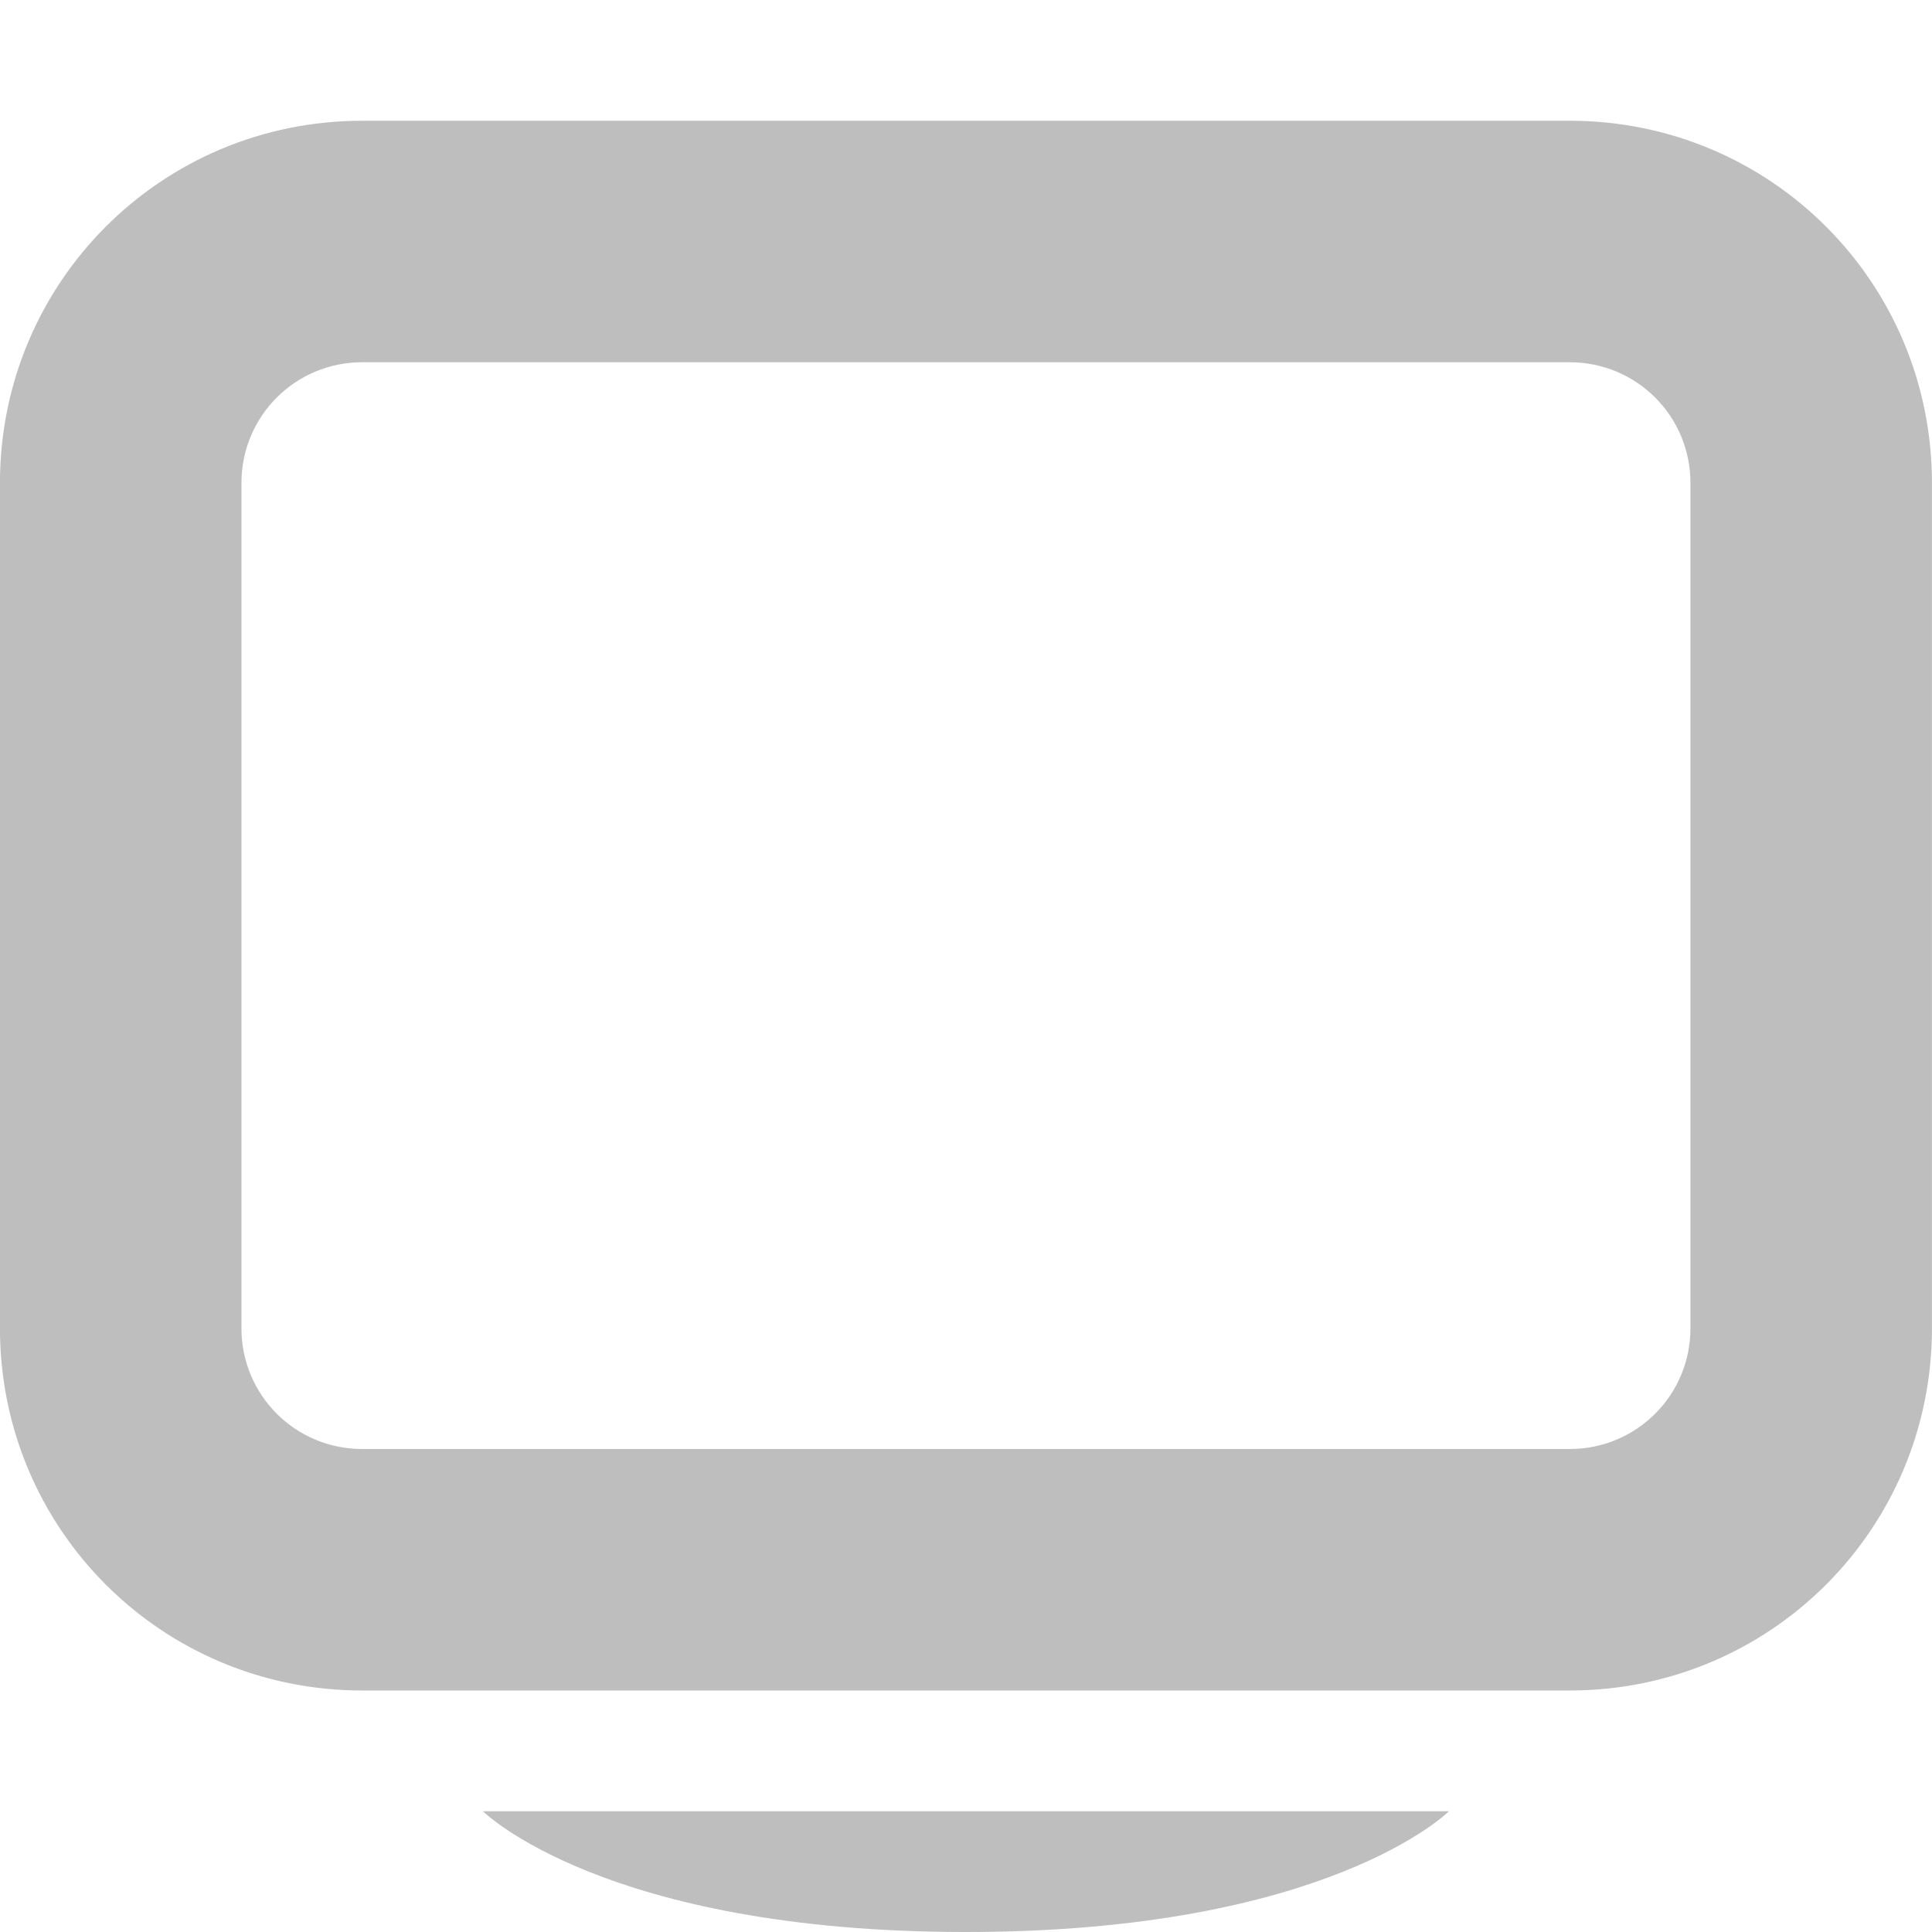
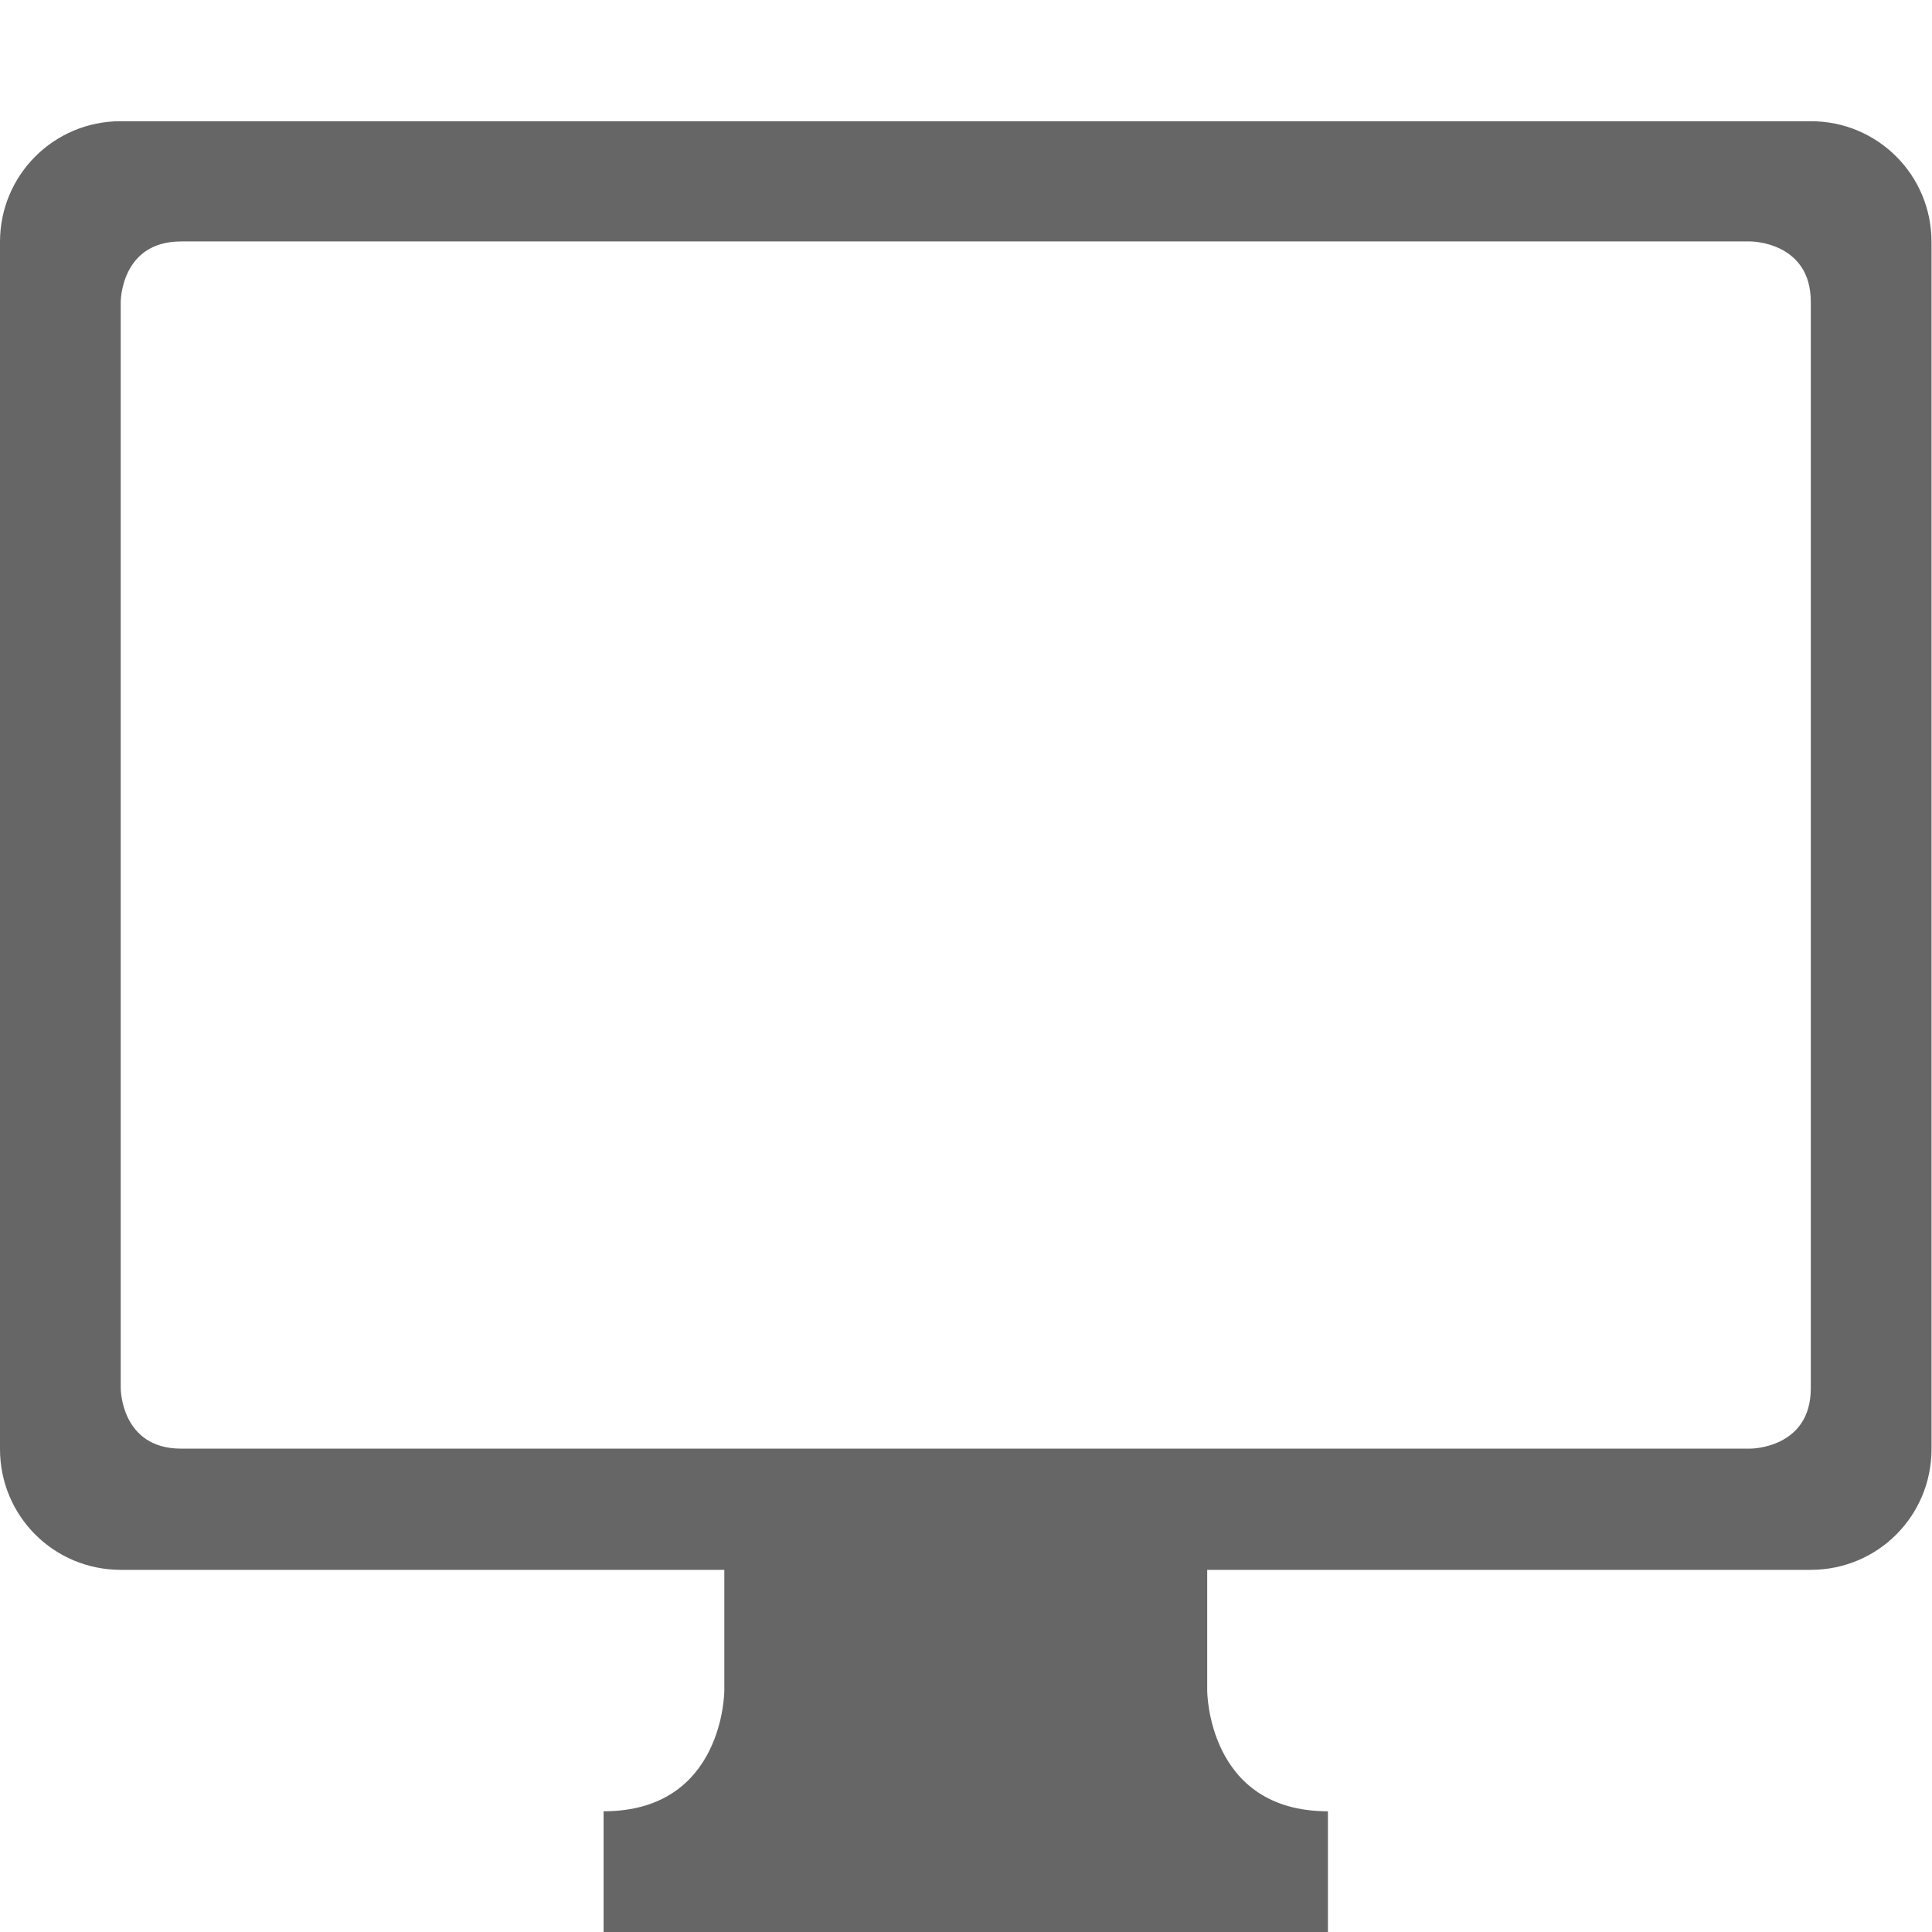
- <svg xmlns="http://www.w3.org/2000/svg" height="16" id="svg7384" version="1.1" width="16">
-   <defs id="defs7386" />
-   <g id="layer9" style="display:inline" transform="translate(-393.0004,252)" />
-   <g id="layer10" style="display:inline" transform="translate(-393.0004,252)">
-     <path d="m 396,-251 c -1.662,0 -3,1.338 -3,3 l 0,7 c 0,1.662 1.338,3 3,3 l 10,0 c 1.662,0 3,-1.338 3,-3 l 0,-7 c 0,-1.662 -1.338,-3 -3,-3 z m 0,2 10,0 c 0.554,0 1,0.446 1,1 l 0,7 c 0,0.554 -0.446,1 -1,1 l -10,0 c -0.554,0 -1,-0.446 -1,-1 l 0,-7 c 0,-0.554 0.446,-1 1,-1 z" id="rect3773-3" style="fill:#bebebe;fill-opacity:1;stroke:none" />
-     <path d="m 401,-236 c 3,0 4,-1 4,-1 l -1,0 -6,0 -1,0 c 0,0 1,1 4,1 z" id="rect3778-2" style="fill:#bebebe;fill-opacity:1;stroke:none" />
-   </g>
-   <g id="layer11" transform="translate(-393.0004,252)" />
-   <g id="layer13" style="display:inline" transform="translate(-393.0004,252)" />
-   <g id="layer14" transform="translate(-393.0004,252)" />
-   <g id="layer15" style="display:inline" transform="translate(-393.0004,252)" />
-   <g id="g71291" style="display:inline" transform="translate(-393.0004,252)" />
-   <g id="g4953" style="display:inline" transform="translate(-393.0004,252)" />
-   <g id="layer12" style="display:inline" transform="translate(-393.0004,252)" />
+ <svg xmlns="http://www.w3.org/2000/svg" height="16.004" width="16">
+   <path d="M1 1.004c-.554 0-1 .446-1 1v10c0 .554.446 1 1 1h5v1s0 1-1 1v1h6v-1c-1 0-1-1-1-1v-1h5c.554 0 1-.446 1-1v-10c0-.554-.446-1-1-1zM1.5 2h13s.5 0 .5.5v9c0 .5-.5.5-.5.5h-13c-.5 0-.5-.5-.5-.5v-9s0-.5.5-.5z" fill="#666" />
</svg>
